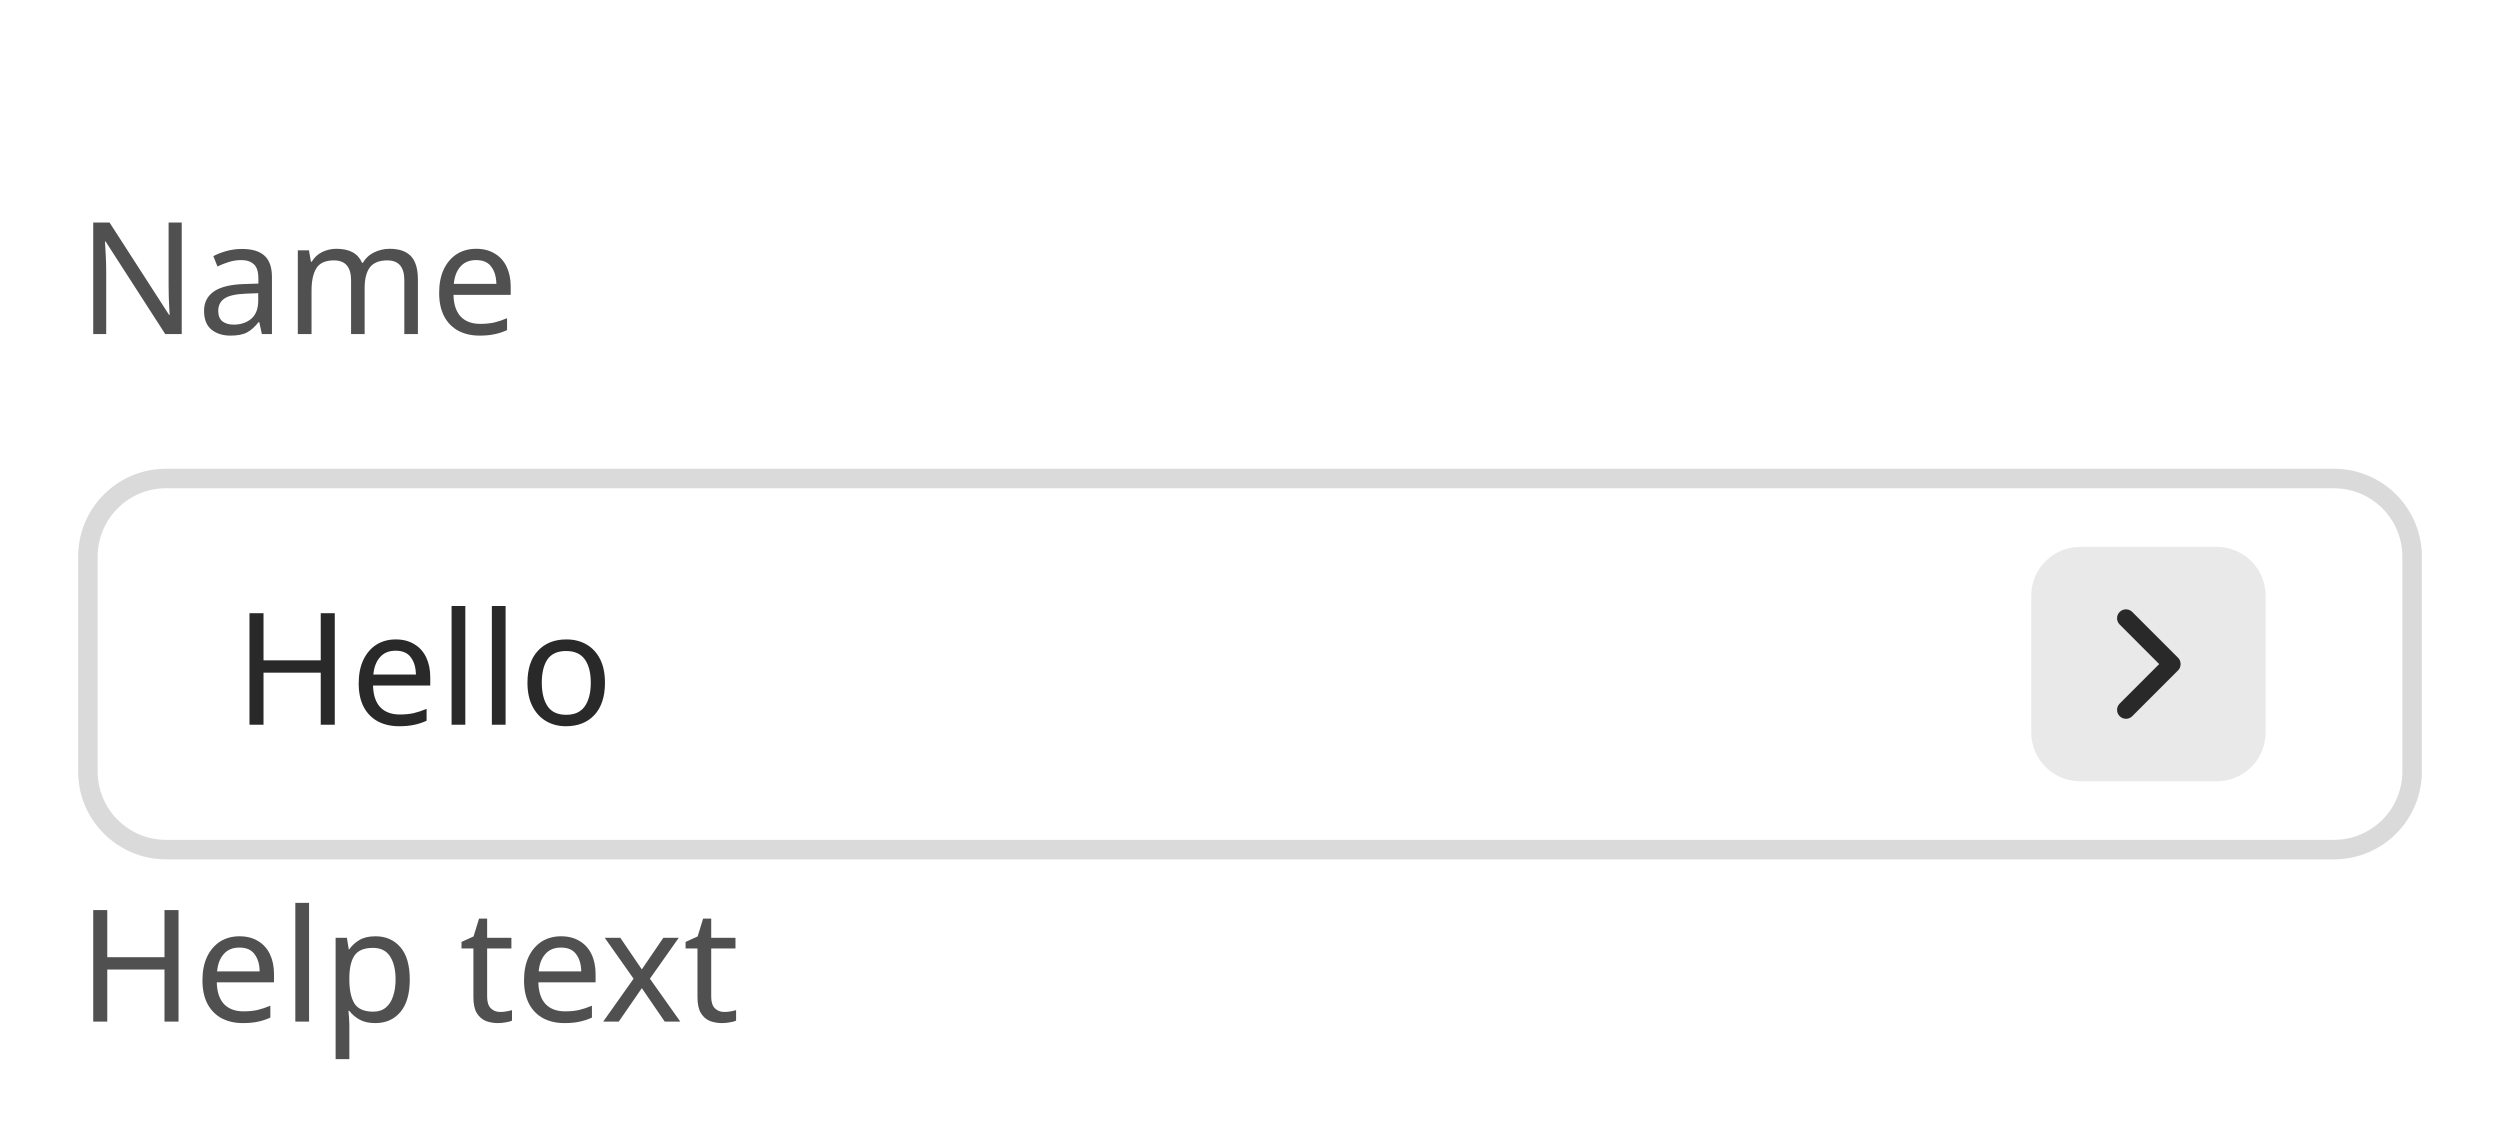
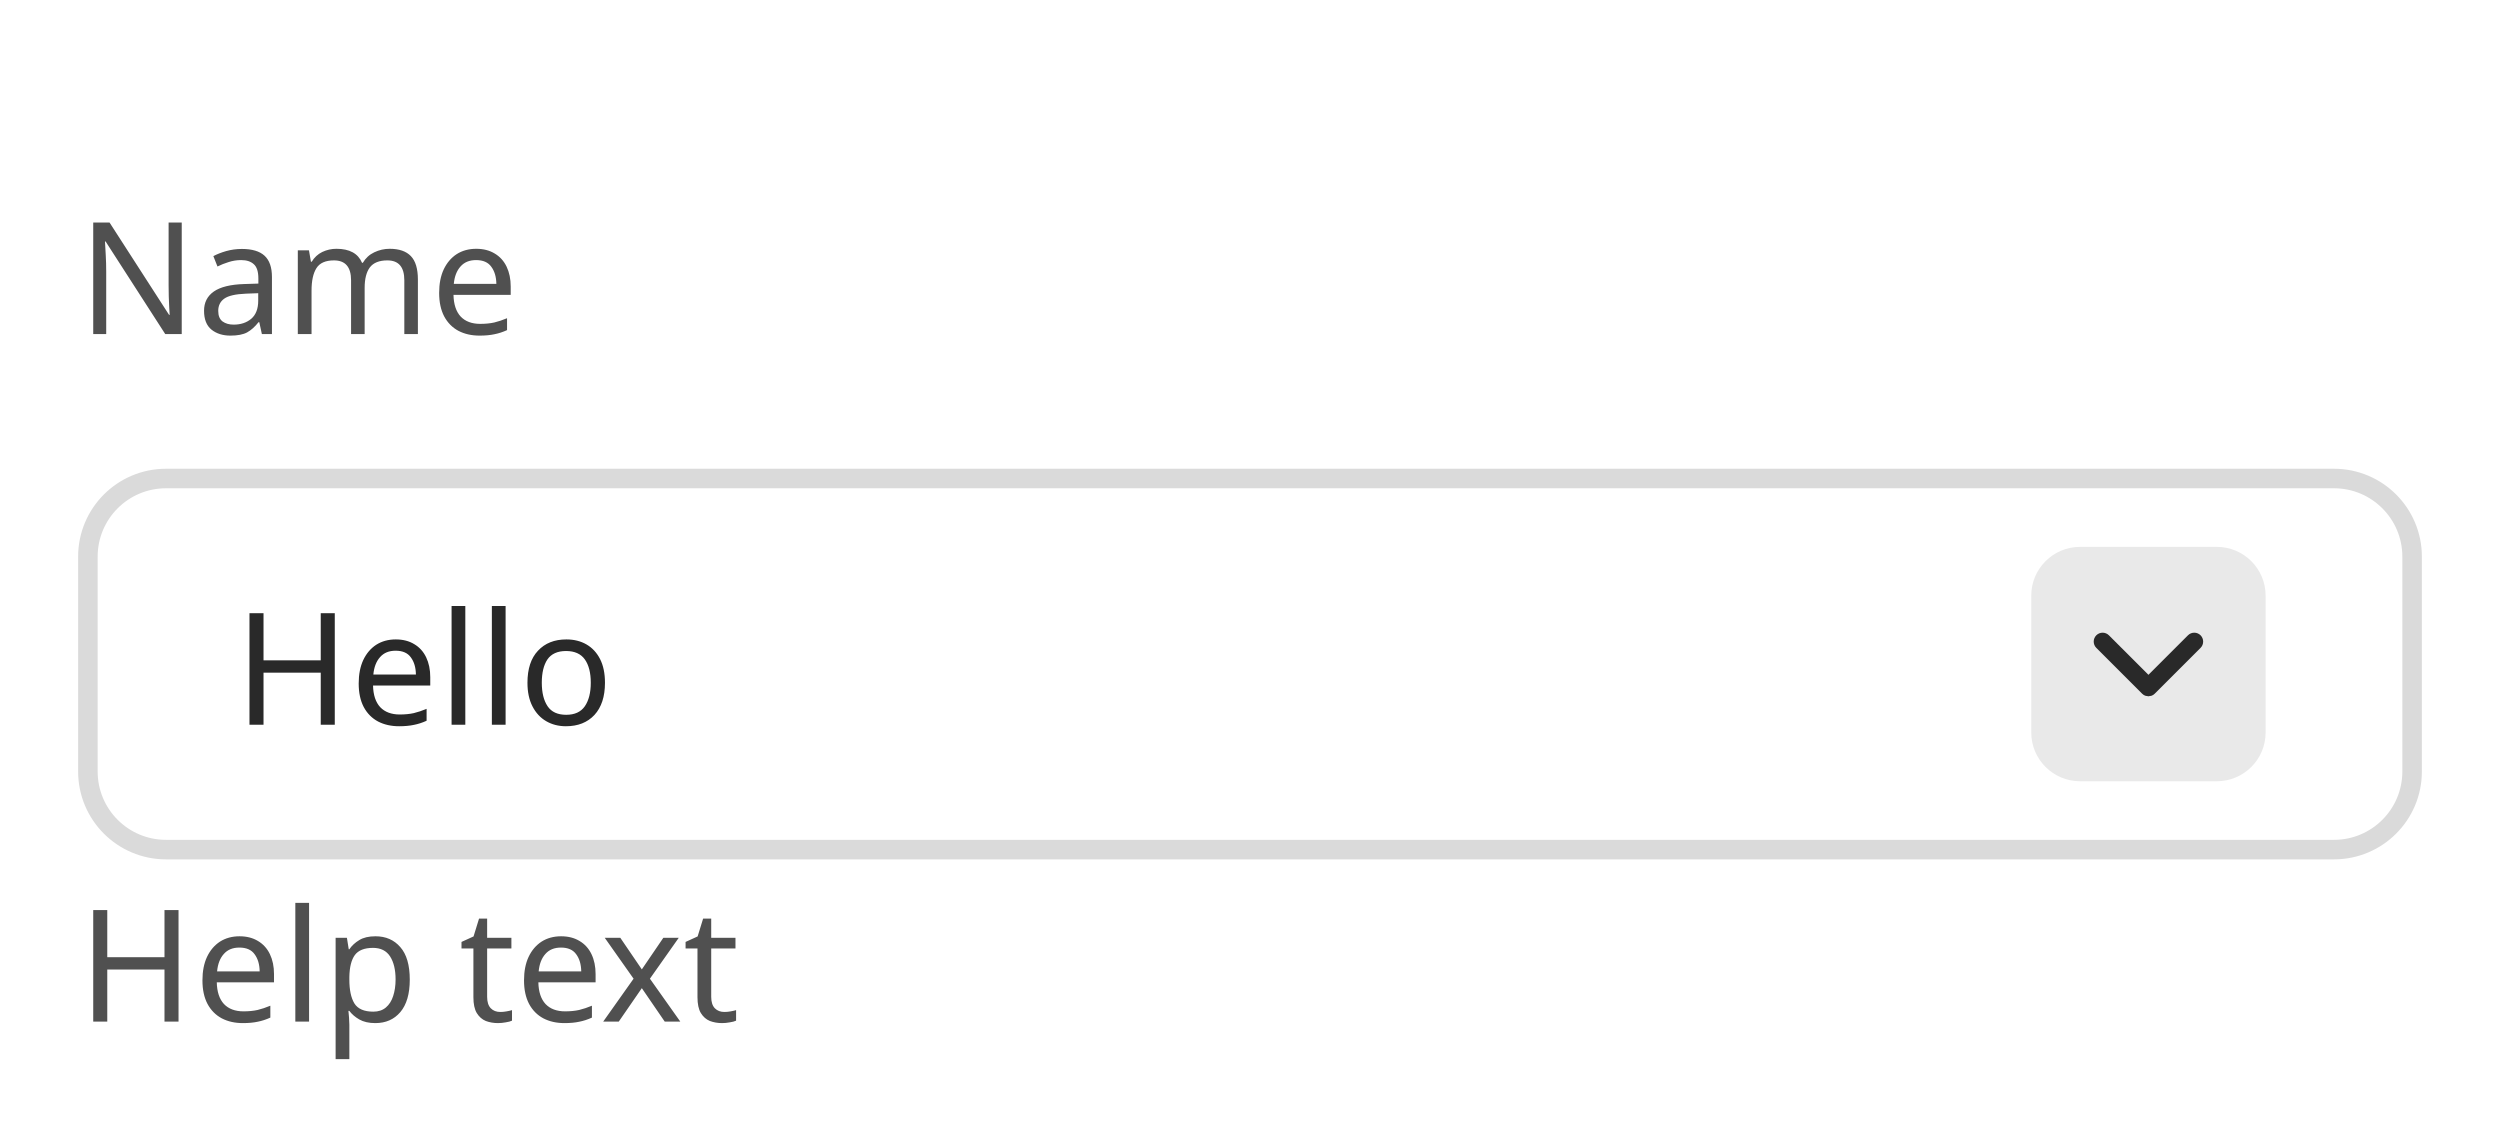
<svg xmlns="http://www.w3.org/2000/svg" width="256" height="116.8" viewBox="0 0 256 116.8">
  <rect data-part="container" data-tokens="width=field-width-large" x="8" y="8" width="240" height="100.8" rx="0" fill="none" />
  <rect data-part="field" data-tokens="height=base-height-large;cornerRadius=corner-radius-medium-size-large;fill=color-gray-25-light;stroke=color-gray-300-light;strokeWidth=border-width-200;paddingInlineStart=base-padding-horizontal-large;paddingInlineEnd=base-padding-horizontal-large" x="8" y="48" width="240" height="40" rx="9" fill="rgb(255, 255, 255)" />
  <rect x="9" y="49" width="238" height="38" rx="8" fill="none" stroke="rgb(218, 218, 218)" stroke-width="2" />
  <text data-part="value" data-tokens="color=neutral-content-color-default;fontSize=component-l-regular;fontWeight=component-l-regular;fontFamily=component-l-regular;lineHeight=component-l-regular" x="24" y="68" font-family="'Adobe Clean Spectrum VF', 'Adobe Clean Spectrum VF', adobe-clean-spectrum-vf, 'Adobe Clean', 'Source Sans 3', sans-serif" font-size="16" font-weight="400" dominant-baseline="central" fill="rgb(41, 41, 41)">Hello</text>
  <rect data-part="field-label" data-tokens="height=base-height-large;gap=base-gap-large" x="8" y="8" width="39.616" height="40" rx="0" fill="none" />
  <text data-part="field-label.label" data-tokens="color=neutral-subdued-content-color-default;fontSize=component-l-regular;fontWeight=component-l-regular;fontFamily=component-l-regular;lineHeight=line-height-100" x="8" y="28" font-family="'Adobe Clean Spectrum VF', 'Adobe Clean Spectrum VF', adobe-clean-spectrum-vf, 'Adobe Clean', 'Source Sans 3', sans-serif" font-size="16" font-weight="400" dominant-baseline="central" fill="rgb(80, 80, 80)">Name</text>
  <rect data-part="in-field-button" data-tokens="width=size-400;height=size-400;cornerRadius=corner-radius-small-size-large;fill=color-gray-100-light" x="208" y="56" width="24" height="24" rx="5" fill="rgb(233, 233, 233)" />
-   <g data-part="in-field-button.icon" data-tokens="color=neutral-content-color-default;width=ui-icon-large;height=ui-icon-large">
+   <g data-part="in-field-button.icon" data-tokens="color=neutral-content-color-default;width=ui-icon-large;height=ui-icon-large" transform="rotate(90 220 68)">
    <rect x="214" y="62" width="12" height="12" fill="none" />
    <g transform="translate(214 62) scale(1)">
      <path d="m9.301,6c0-.049-.02-.095-.028-.143-.011-.067-.013-.136-.039-.2-.045-.11-.111-.213-.2-.301L4.343.663c-.355-.355-.934-.355-1.289,0s-.356.933,0,1.289l4.047,4.048-4.047,4.048c-.356.356-.355.934,0,1.289.178.178.411.267.645.267s.467-.089.645-.267l4.691-4.692c.089-.089.156-.192.2-.301.026-.064.028-.132.039-.2.008-.048.028-.095.028-.143Z" fill="rgb(41, 41, 41)" />
    </g>
  </g>
  <rect data-part="help-text" data-tokens="gap=base-gap-large" x="8" y="88" width="59.696" height="20.8" rx="0" fill="none" />
  <text data-part="help-text.text" data-tokens="color=neutral-subdued-content-color-default;fontSize=component-l-regular;fontWeight=component-l-regular;fontFamily=component-l-regular;lineHeight=line-height-100" x="8" y="98.4" font-family="'Adobe Clean Spectrum VF', 'Adobe Clean Spectrum VF', adobe-clean-spectrum-vf, 'Adobe Clean', 'Source Sans 3', sans-serif" font-size="16" font-weight="400" dominant-baseline="central" fill="rgb(80, 80, 80)">Help text</text>
</svg>
